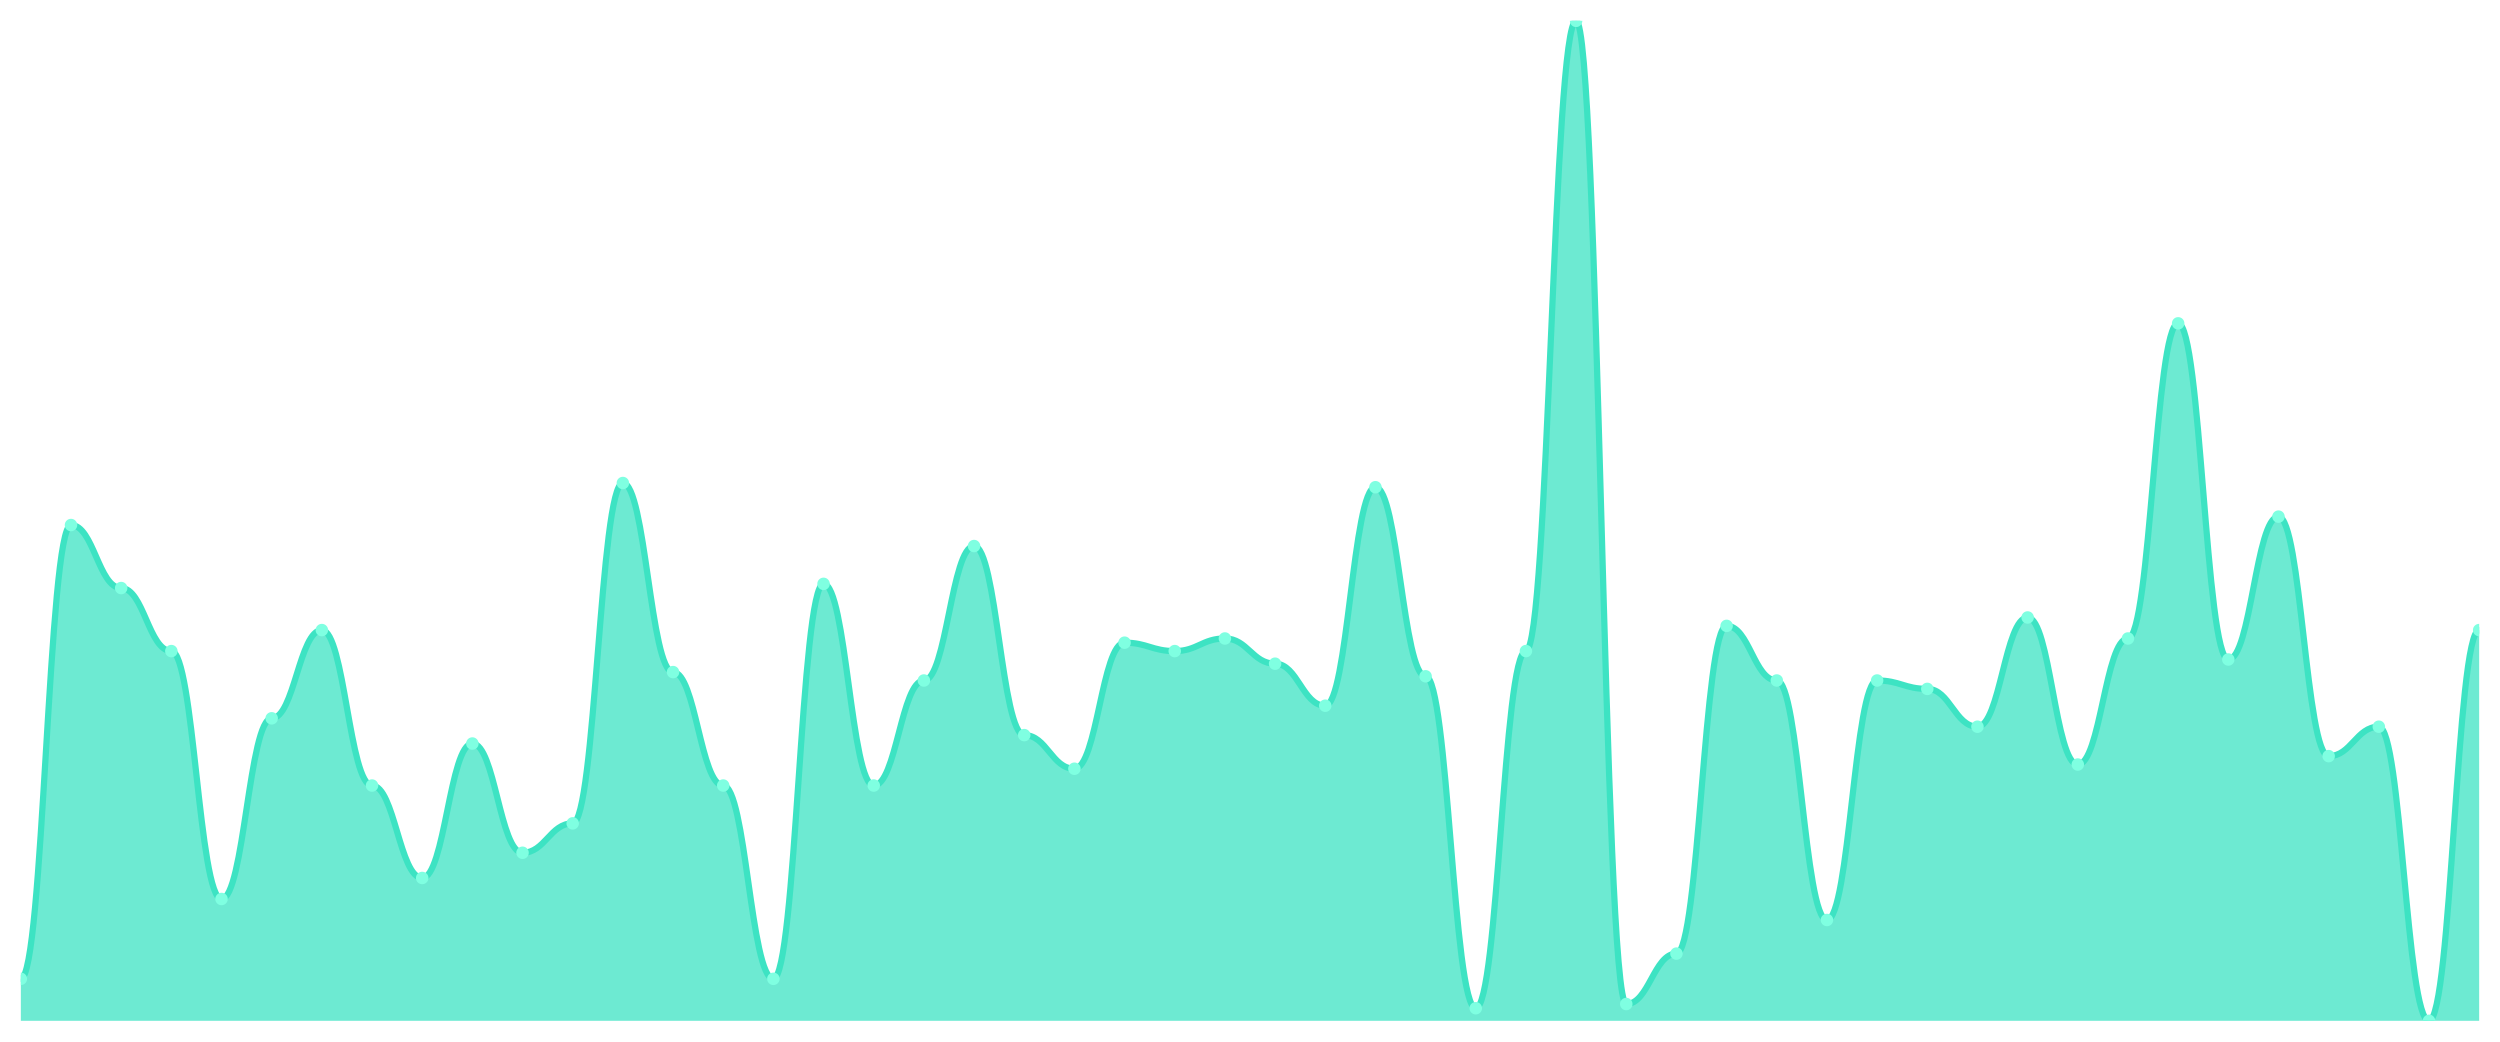
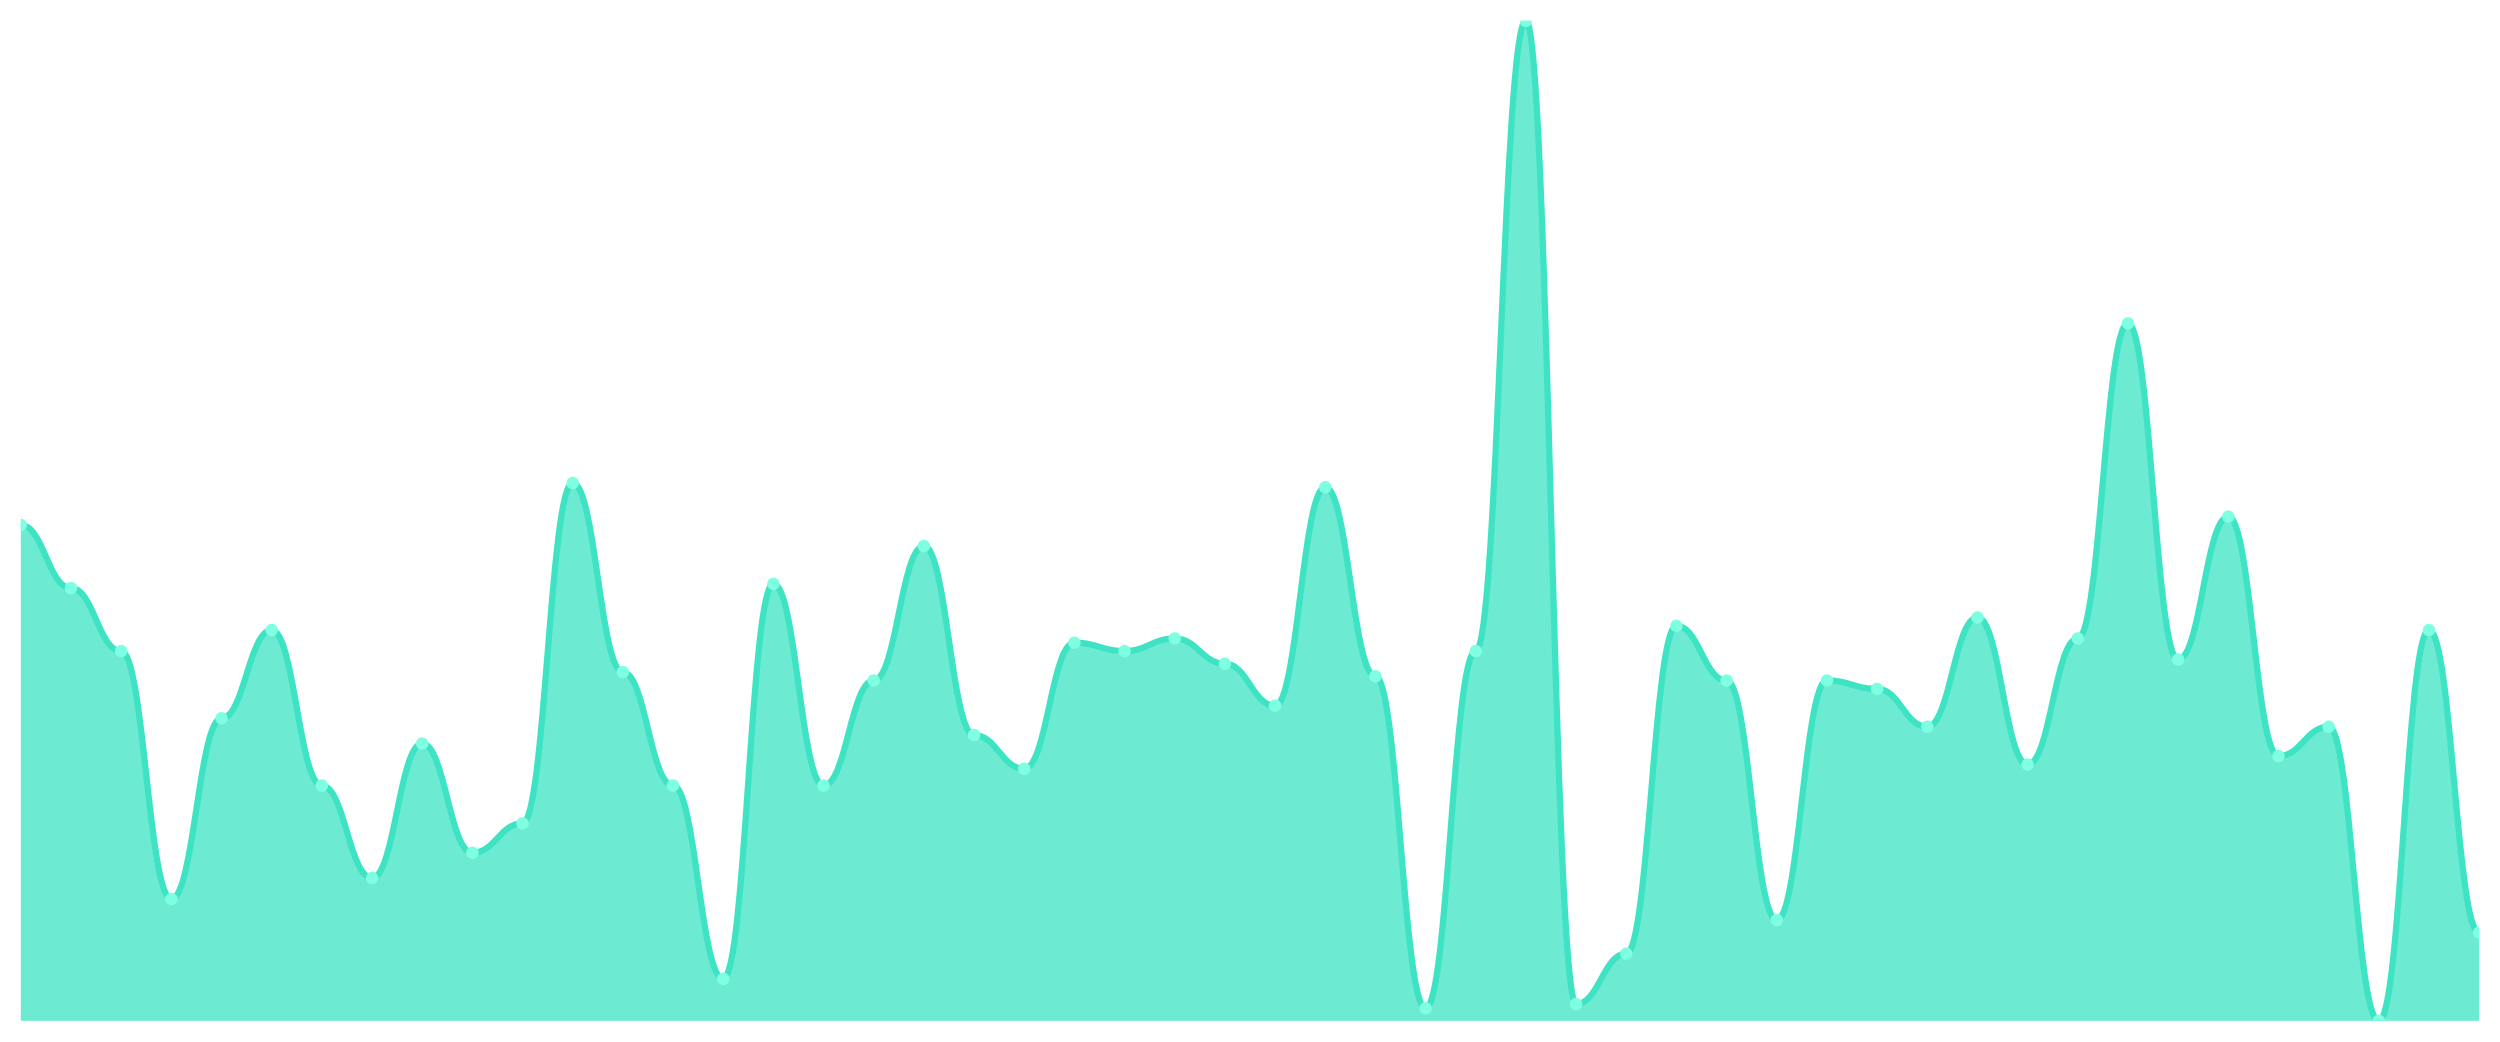
<svg xmlns="http://www.w3.org/2000/svg" viewBox="0 0 1200 500" width="1200" height="500">
  <defs>
    <clipPath id="c">
      <rect x="10" y="10" width="1180" height="480" />
    </clipPath>
  </defs>
  <rect width="1200" height="500" fill="none" />
  <g clip-path="url(#c)">
-     <path d="M 10,490 L 10,469.832 C 20.837,469.832 23.245,252.017 34.082,252.017 C 44.918,252.017 47.327,282.269 58.163,282.269 C 69,282.269 71.408,312.521 82.245,312.521 C 93.082,312.521 95.49,431.513 106.327,431.513 C 117.163,431.513 119.571,344.79 130.408,344.79 C 141.245,344.79 143.653,302.437 154.49,302.437 C 165.327,302.437 167.735,377.059 178.571,377.059 C 189.408,377.059 191.816,421.429 202.653,421.429 C 213.49,421.429 215.898,356.891 226.735,356.891 C 237.571,356.891 239.98,409.328 250.816,409.328 C 261.653,409.328 264.061,395.21 274.898,395.21 C 285.735,395.21 288.143,231.849 298.98,231.849 C 309.816,231.849 312.224,322.605 323.061,322.605 C 333.898,322.605 336.306,377.059 347.143,377.059 C 357.98,377.059 360.388,469.832 371.224,469.832 C 382.061,469.832 384.469,280.252 395.306,280.252 C 406.143,280.252 408.551,377.059 419.388,377.059 C 430.224,377.059 432.633,326.639 443.469,326.639 C 454.306,326.639 456.714,262.101 467.551,262.101 C 478.388,262.101 480.796,352.857 491.633,352.857 C 502.469,352.857 504.878,368.992 515.714,368.992 C 526.551,368.992 528.959,308.487 539.796,308.487 C 550.633,308.487 553.041,312.521 563.878,312.521 C 574.714,312.521 577.122,306.471 587.959,306.471 C 598.796,306.471 601.204,318.571 612.041,318.571 C 622.878,318.571 625.286,338.739 636.122,338.739 C 646.959,338.739 649.367,233.866 660.204,233.866 C 671.041,233.866 673.449,324.622 684.286,324.622 C 695.122,324.622 697.531,483.95 708.367,483.95 C 719.204,483.95 721.612,312.521 732.449,312.521 C 743.286,312.521 745.694,10 756.531,10 C 767.367,10 769.776,481.933 780.612,481.933 C 791.449,481.933 793.857,457.731 804.694,457.731 C 815.531,457.731 817.939,300.42 828.776,300.42 C 839.612,300.42 842.02,326.639 852.857,326.639 C 863.694,326.639 866.102,441.597 876.939,441.597 C 887.776,441.597 890.184,326.639 901.02,326.639 C 911.857,326.639 914.265,330.672 925.102,330.672 C 935.939,330.672 938.347,348.824 949.184,348.824 C 960.02,348.824 962.429,296.387 973.265,296.387 C 984.102,296.387 986.51,366.975 997.347,366.975 C 1008.184,366.975 1010.592,306.471 1021.429,306.471 C 1032.265,306.471 1034.673,155.21 1045.51,155.21 C 1056.347,155.21 1058.755,316.555 1069.592,316.555 C 1080.429,316.555 1082.837,247.983 1093.673,247.983 C 1104.51,247.983 1106.918,362.941 1117.755,362.941 C 1128.592,362.941 1131,348.824 1141.837,348.824 C 1152.673,348.824 1155.082,490 1165.918,490 C 1176.755,490 1179.163,302.437 1190,302.437 L 1190,490 Z" fill="rgba(61,227,195,0.75)" />
-     <path d="M 10,469.832 C 20.837,469.832 23.245,252.017 34.082,252.017 C 44.918,252.017 47.327,282.269 58.163,282.269 C 69,282.269 71.408,312.521 82.245,312.521 C 93.082,312.521 95.49,431.513 106.327,431.513 C 117.163,431.513 119.571,344.79 130.408,344.79 C 141.245,344.79 143.653,302.437 154.49,302.437 C 165.327,302.437 167.735,377.059 178.571,377.059 C 189.408,377.059 191.816,421.429 202.653,421.429 C 213.49,421.429 215.898,356.891 226.735,356.891 C 237.571,356.891 239.98,409.328 250.816,409.328 C 261.653,409.328 264.061,395.21 274.898,395.21 C 285.735,395.21 288.143,231.849 298.98,231.849 C 309.816,231.849 312.224,322.605 323.061,322.605 C 333.898,322.605 336.306,377.059 347.143,377.059 C 357.98,377.059 360.388,469.832 371.224,469.832 C 382.061,469.832 384.469,280.252 395.306,280.252 C 406.143,280.252 408.551,377.059 419.388,377.059 C 430.224,377.059 432.633,326.639 443.469,326.639 C 454.306,326.639 456.714,262.101 467.551,262.101 C 478.388,262.101 480.796,352.857 491.633,352.857 C 502.469,352.857 504.878,368.992 515.714,368.992 C 526.551,368.992 528.959,308.487 539.796,308.487 C 550.633,308.487 553.041,312.521 563.878,312.521 C 574.714,312.521 577.122,306.471 587.959,306.471 C 598.796,306.471 601.204,318.571 612.041,318.571 C 622.878,318.571 625.286,338.739 636.122,338.739 C 646.959,338.739 649.367,233.866 660.204,233.866 C 671.041,233.866 673.449,324.622 684.286,324.622 C 695.122,324.622 697.531,483.95 708.367,483.95 C 719.204,483.95 721.612,312.521 732.449,312.521 C 743.286,312.521 745.694,10 756.531,10 C 767.367,10 769.776,481.933 780.612,481.933 C 791.449,481.933 793.857,457.731 804.694,457.731 C 815.531,457.731 817.939,300.42 828.776,300.42 C 839.612,300.42 842.02,326.639 852.857,326.639 C 863.694,326.639 866.102,441.597 876.939,441.597 C 887.776,441.597 890.184,326.639 901.02,326.639 C 911.857,326.639 914.265,330.672 925.102,330.672 C 935.939,330.672 938.347,348.824 949.184,348.824 C 960.02,348.824 962.429,296.387 973.265,296.387 C 984.102,296.387 986.51,366.975 997.347,366.975 C 1008.184,366.975 1010.592,306.471 1021.429,306.471 C 1032.265,306.471 1034.673,155.21 1045.51,155.21 C 1056.347,155.21 1058.755,316.555 1069.592,316.555 C 1080.429,316.555 1082.837,247.983 1093.673,247.983 C 1104.51,247.983 1106.918,362.941 1117.755,362.941 C 1128.592,362.941 1131,348.824 1141.837,348.824 C 1152.673,348.824 1155.082,490 1165.918,490 C 1176.755,490 1179.163,302.437 1190,302.437" fill="none" stroke="#3de3c3" stroke-width="3" stroke-linecap="round" stroke-linejoin="round" />
-     <circle cx="10" cy="469.832" r="3" fill="#7fffe1" />
-     <circle cx="34.082" cy="252.017" r="3" fill="#7fffe1" />
-     <circle cx="58.163" cy="282.269" r="3" fill="#7fffe1" />
-     <circle cx="82.245" cy="312.521" r="3" fill="#7fffe1" />
-     <circle cx="106.327" cy="431.513" r="3" fill="#7fffe1" />
-     <circle cx="130.408" cy="344.79" r="3" fill="#7fffe1" />
-     <circle cx="154.49" cy="302.437" r="3" fill="#7fffe1" />
-     <circle cx="178.571" cy="377.059" r="3" fill="#7fffe1" />
-     <circle cx="202.653" cy="421.429" r="3" fill="#7fffe1" />
-     <circle cx="226.735" cy="356.891" r="3" fill="#7fffe1" />
-     <circle cx="250.816" cy="409.328" r="3" fill="#7fffe1" />
-     <circle cx="274.898" cy="395.21" r="3" fill="#7fffe1" />
-     <circle cx="298.98" cy="231.849" r="3" fill="#7fffe1" />
-     <circle cx="323.061" cy="322.605" r="3" fill="#7fffe1" />
-     <circle cx="347.143" cy="377.059" r="3" fill="#7fffe1" />
-     <circle cx="371.224" cy="469.832" r="3" fill="#7fffe1" />
-     <circle cx="395.306" cy="280.252" r="3" fill="#7fffe1" />
-     <circle cx="419.388" cy="377.059" r="3" fill="#7fffe1" />
-     <circle cx="443.469" cy="326.639" r="3" fill="#7fffe1" />
-     <circle cx="467.551" cy="262.101" r="3" fill="#7fffe1" />
-     <circle cx="491.633" cy="352.857" r="3" fill="#7fffe1" />
-     <circle cx="515.714" cy="368.992" r="3" fill="#7fffe1" />
-     <circle cx="539.796" cy="308.487" r="3" fill="#7fffe1" />
-     <circle cx="563.878" cy="312.521" r="3" fill="#7fffe1" />
-     <circle cx="587.959" cy="306.471" r="3" fill="#7fffe1" />
-     <circle cx="612.041" cy="318.571" r="3" fill="#7fffe1" />
-     <circle cx="636.122" cy="338.739" r="3" fill="#7fffe1" />
-     <circle cx="660.204" cy="233.866" r="3" fill="#7fffe1" />
-     <circle cx="684.286" cy="324.622" r="3" fill="#7fffe1" />
-     <circle cx="708.367" cy="483.95" r="3" fill="#7fffe1" />
-     <circle cx="732.449" cy="312.521" r="3" fill="#7fffe1" />
-     <circle cx="756.531" cy="10" r="3" fill="#7fffe1" />
-     <circle cx="780.612" cy="481.933" r="3" fill="#7fffe1" />
-     <circle cx="804.694" cy="457.731" r="3" fill="#7fffe1" />
-     <circle cx="828.776" cy="300.42" r="3" fill="#7fffe1" />
-     <circle cx="852.857" cy="326.639" r="3" fill="#7fffe1" />
-     <circle cx="876.939" cy="441.597" r="3" fill="#7fffe1" />
-     <circle cx="901.02" cy="326.639" r="3" fill="#7fffe1" />
-     <circle cx="925.102" cy="330.672" r="3" fill="#7fffe1" />
-     <circle cx="949.184" cy="348.824" r="3" fill="#7fffe1" />
-     <circle cx="973.265" cy="296.387" r="3" fill="#7fffe1" />
-     <circle cx="997.347" cy="366.975" r="3" fill="#7fffe1" />
-     <circle cx="1021.429" cy="306.471" r="3" fill="#7fffe1" />
-     <circle cx="1045.51" cy="155.21" r="3" fill="#7fffe1" />
-     <circle cx="1069.592" cy="316.555" r="3" fill="#7fffe1" />
-     <circle cx="1093.673" cy="247.983" r="3" fill="#7fffe1" />
-     <circle cx="1117.755" cy="362.941" r="3" fill="#7fffe1" />
-     <circle cx="1141.837" cy="348.824" r="3" fill="#7fffe1" />
-     <circle cx="1165.918" cy="490" r="3" fill="#7fffe1" />
-     <circle cx="1190" cy="302.437" r="3" fill="#7fffe1" />
+     <path d="M 10,490 L 10,252.017 C 20.837,252.017 23.245,282.269 34.082,282.269 C 44.918,282.269 47.327,312.521 58.163,312.521 C 69,312.521 71.408,431.513 82.245,431.513 C 93.082,431.513 95.49,344.79 106.327,344.79 C 117.163,344.79 119.571,302.437 130.408,302.437 C 141.245,302.437 143.653,377.059 154.49,377.059 C 165.327,377.059 167.735,421.429 178.571,421.429 C 189.408,421.429 191.816,356.891 202.653,356.891 C 213.49,356.891 215.898,409.328 226.735,409.328 C 237.571,409.328 239.98,395.21 250.816,395.21 C 261.653,395.21 264.061,231.849 274.898,231.849 C 285.735,231.849 288.143,322.605 298.98,322.605 C 309.816,322.605 312.224,377.059 323.061,377.059 C 333.898,377.059 336.306,469.832 347.143,469.832 C 357.98,469.832 360.388,280.252 371.224,280.252 C 382.061,280.252 384.469,377.059 395.306,377.059 C 406.143,377.059 408.551,326.639 419.388,326.639 C 430.224,326.639 432.633,262.101 443.469,262.101 C 454.306,262.101 456.714,352.857 467.551,352.857 C 478.388,352.857 480.796,368.992 491.633,368.992 C 502.469,368.992 504.878,308.487 515.714,308.487 C 526.551,308.487 528.959,312.521 539.796,312.521 C 550.633,312.521 553.041,306.471 563.878,306.471 C 574.714,306.471 577.122,318.571 587.959,318.571 C 598.796,318.571 601.204,338.739 612.041,338.739 C 622.878,338.739 625.286,233.866 636.122,233.866 C 646.959,233.866 649.367,324.622 660.204,324.622 C 671.041,324.622 673.449,483.95 684.286,483.95 C 695.122,483.95 697.531,312.521 708.367,312.521 C 719.204,312.521 721.612,10 732.449,10 C 743.286,10 745.694,481.933 756.531,481.933 C 767.367,481.933 769.776,457.731 780.612,457.731 C 791.449,457.731 793.857,300.42 804.694,300.42 C 815.531,300.42 817.939,326.639 828.776,326.639 C 839.612,326.639 842.02,441.597 852.857,441.597 C 863.694,441.597 866.102,326.639 876.939,326.639 C 887.776,326.639 890.184,330.672 901.02,330.672 C 911.857,330.672 914.265,348.824 925.102,348.824 C 935.939,348.824 938.347,296.387 949.184,296.387 C 960.02,296.387 962.429,366.975 973.265,366.975 C 984.102,366.975 986.51,306.471 997.347,306.471 C 1008.184,306.471 1010.592,155.21 1021.429,155.21 C 1032.265,155.21 1034.673,316.555 1045.51,316.555 C 1056.347,316.555 1058.755,247.983 1069.592,247.983 C 1080.429,247.983 1082.837,362.941 1093.673,362.941 C 1104.51,362.941 1106.918,348.824 1117.755,348.824 C 1128.592,348.824 1131,490 1141.837,490 C 1152.673,490 1155.082,302.437 1165.918,302.437 C 1176.755,302.437 1179.163,447.647 1190,447.647 L 1190,490 Z" fill="rgba(61,227,195,0.75)" />
+     <path d="M 10,252.017 C 20.837,252.017 23.245,282.269 34.082,282.269 C 44.918,282.269 47.327,312.521 58.163,312.521 C 69,312.521 71.408,431.513 82.245,431.513 C 93.082,431.513 95.49,344.79 106.327,344.79 C 117.163,344.79 119.571,302.437 130.408,302.437 C 141.245,302.437 143.653,377.059 154.49,377.059 C 165.327,377.059 167.735,421.429 178.571,421.429 C 189.408,421.429 191.816,356.891 202.653,356.891 C 213.49,356.891 215.898,409.328 226.735,409.328 C 237.571,409.328 239.98,395.21 250.816,395.21 C 261.653,395.21 264.061,231.849 274.898,231.849 C 285.735,231.849 288.143,322.605 298.98,322.605 C 309.816,322.605 312.224,377.059 323.061,377.059 C 333.898,377.059 336.306,469.832 347.143,469.832 C 357.98,469.832 360.388,280.252 371.224,280.252 C 382.061,280.252 384.469,377.059 395.306,377.059 C 406.143,377.059 408.551,326.639 419.388,326.639 C 430.224,326.639 432.633,262.101 443.469,262.101 C 454.306,262.101 456.714,352.857 467.551,352.857 C 478.388,352.857 480.796,368.992 491.633,368.992 C 502.469,368.992 504.878,308.487 515.714,308.487 C 526.551,308.487 528.959,312.521 539.796,312.521 C 550.633,312.521 553.041,306.471 563.878,306.471 C 574.714,306.471 577.122,318.571 587.959,318.571 C 598.796,318.571 601.204,338.739 612.041,338.739 C 622.878,338.739 625.286,233.866 636.122,233.866 C 646.959,233.866 649.367,324.622 660.204,324.622 C 671.041,324.622 673.449,483.95 684.286,483.95 C 695.122,483.95 697.531,312.521 708.367,312.521 C 719.204,312.521 721.612,10 732.449,10 C 743.286,10 745.694,481.933 756.531,481.933 C 767.367,481.933 769.776,457.731 780.612,457.731 C 791.449,457.731 793.857,300.42 804.694,300.42 C 815.531,300.42 817.939,326.639 828.776,326.639 C 839.612,326.639 842.02,441.597 852.857,441.597 C 863.694,441.597 866.102,326.639 876.939,326.639 C 887.776,326.639 890.184,330.672 901.02,330.672 C 911.857,330.672 914.265,348.824 925.102,348.824 C 935.939,348.824 938.347,296.387 949.184,296.387 C 960.02,296.387 962.429,366.975 973.265,366.975 C 984.102,366.975 986.51,306.471 997.347,306.471 C 1008.184,306.471 1010.592,155.21 1021.429,155.21 C 1032.265,155.21 1034.673,316.555 1045.51,316.555 C 1056.347,316.555 1058.755,247.983 1069.592,247.983 C 1080.429,247.983 1082.837,362.941 1093.673,362.941 C 1104.51,362.941 1106.918,348.824 1117.755,348.824 C 1128.592,348.824 1131,490 1141.837,490 C 1152.673,490 1155.082,302.437 1165.918,302.437 C 1176.755,302.437 1179.163,447.647 1190,447.647" fill="none" stroke="#3de3c3" stroke-width="3" stroke-linecap="round" stroke-linejoin="round" />
+     <circle cx="10" cy="252.017" r="3" fill="#7fffe1" />
+     <circle cx="34.082" cy="282.269" r="3" fill="#7fffe1" />
+     <circle cx="58.163" cy="312.521" r="3" fill="#7fffe1" />
+     <circle cx="82.245" cy="431.513" r="3" fill="#7fffe1" />
+     <circle cx="106.327" cy="344.79" r="3" fill="#7fffe1" />
+     <circle cx="130.408" cy="302.437" r="3" fill="#7fffe1" />
+     <circle cx="154.49" cy="377.059" r="3" fill="#7fffe1" />
+     <circle cx="178.571" cy="421.429" r="3" fill="#7fffe1" />
+     <circle cx="202.653" cy="356.891" r="3" fill="#7fffe1" />
+     <circle cx="226.735" cy="409.328" r="3" fill="#7fffe1" />
+     <circle cx="250.816" cy="395.21" r="3" fill="#7fffe1" />
+     <circle cx="274.898" cy="231.849" r="3" fill="#7fffe1" />
+     <circle cx="298.98" cy="322.605" r="3" fill="#7fffe1" />
+     <circle cx="323.061" cy="377.059" r="3" fill="#7fffe1" />
+     <circle cx="347.143" cy="469.832" r="3" fill="#7fffe1" />
+     <circle cx="371.224" cy="280.252" r="3" fill="#7fffe1" />
+     <circle cx="395.306" cy="377.059" r="3" fill="#7fffe1" />
+     <circle cx="419.388" cy="326.639" r="3" fill="#7fffe1" />
+     <circle cx="443.469" cy="262.101" r="3" fill="#7fffe1" />
+     <circle cx="467.551" cy="352.857" r="3" fill="#7fffe1" />
+     <circle cx="491.633" cy="368.992" r="3" fill="#7fffe1" />
+     <circle cx="515.714" cy="308.487" r="3" fill="#7fffe1" />
+     <circle cx="539.796" cy="312.521" r="3" fill="#7fffe1" />
+     <circle cx="563.878" cy="306.471" r="3" fill="#7fffe1" />
+     <circle cx="587.959" cy="318.571" r="3" fill="#7fffe1" />
+     <circle cx="612.041" cy="338.739" r="3" fill="#7fffe1" />
+     <circle cx="636.122" cy="233.866" r="3" fill="#7fffe1" />
+     <circle cx="660.204" cy="324.622" r="3" fill="#7fffe1" />
+     <circle cx="684.286" cy="483.95" r="3" fill="#7fffe1" />
+     <circle cx="708.367" cy="312.521" r="3" fill="#7fffe1" />
+     <circle cx="732.449" cy="10" r="3" fill="#7fffe1" />
+     <circle cx="756.531" cy="481.933" r="3" fill="#7fffe1" />
+     <circle cx="780.612" cy="457.731" r="3" fill="#7fffe1" />
+     <circle cx="804.694" cy="300.42" r="3" fill="#7fffe1" />
+     <circle cx="828.776" cy="326.639" r="3" fill="#7fffe1" />
+     <circle cx="852.857" cy="441.597" r="3" fill="#7fffe1" />
+     <circle cx="876.939" cy="326.639" r="3" fill="#7fffe1" />
+     <circle cx="901.02" cy="330.672" r="3" fill="#7fffe1" />
+     <circle cx="925.102" cy="348.824" r="3" fill="#7fffe1" />
+     <circle cx="949.184" cy="296.387" r="3" fill="#7fffe1" />
+     <circle cx="973.265" cy="366.975" r="3" fill="#7fffe1" />
+     <circle cx="997.347" cy="306.471" r="3" fill="#7fffe1" />
+     <circle cx="1021.429" cy="155.21" r="3" fill="#7fffe1" />
+     <circle cx="1045.51" cy="316.555" r="3" fill="#7fffe1" />
+     <circle cx="1069.592" cy="247.983" r="3" fill="#7fffe1" />
+     <circle cx="1093.673" cy="362.941" r="3" fill="#7fffe1" />
+     <circle cx="1117.755" cy="348.824" r="3" fill="#7fffe1" />
+     <circle cx="1141.837" cy="490" r="3" fill="#7fffe1" />
+     <circle cx="1165.918" cy="302.437" r="3" fill="#7fffe1" />
+     <circle cx="1190" cy="447.647" r="3" fill="#7fffe1" />
  </g>
</svg>
